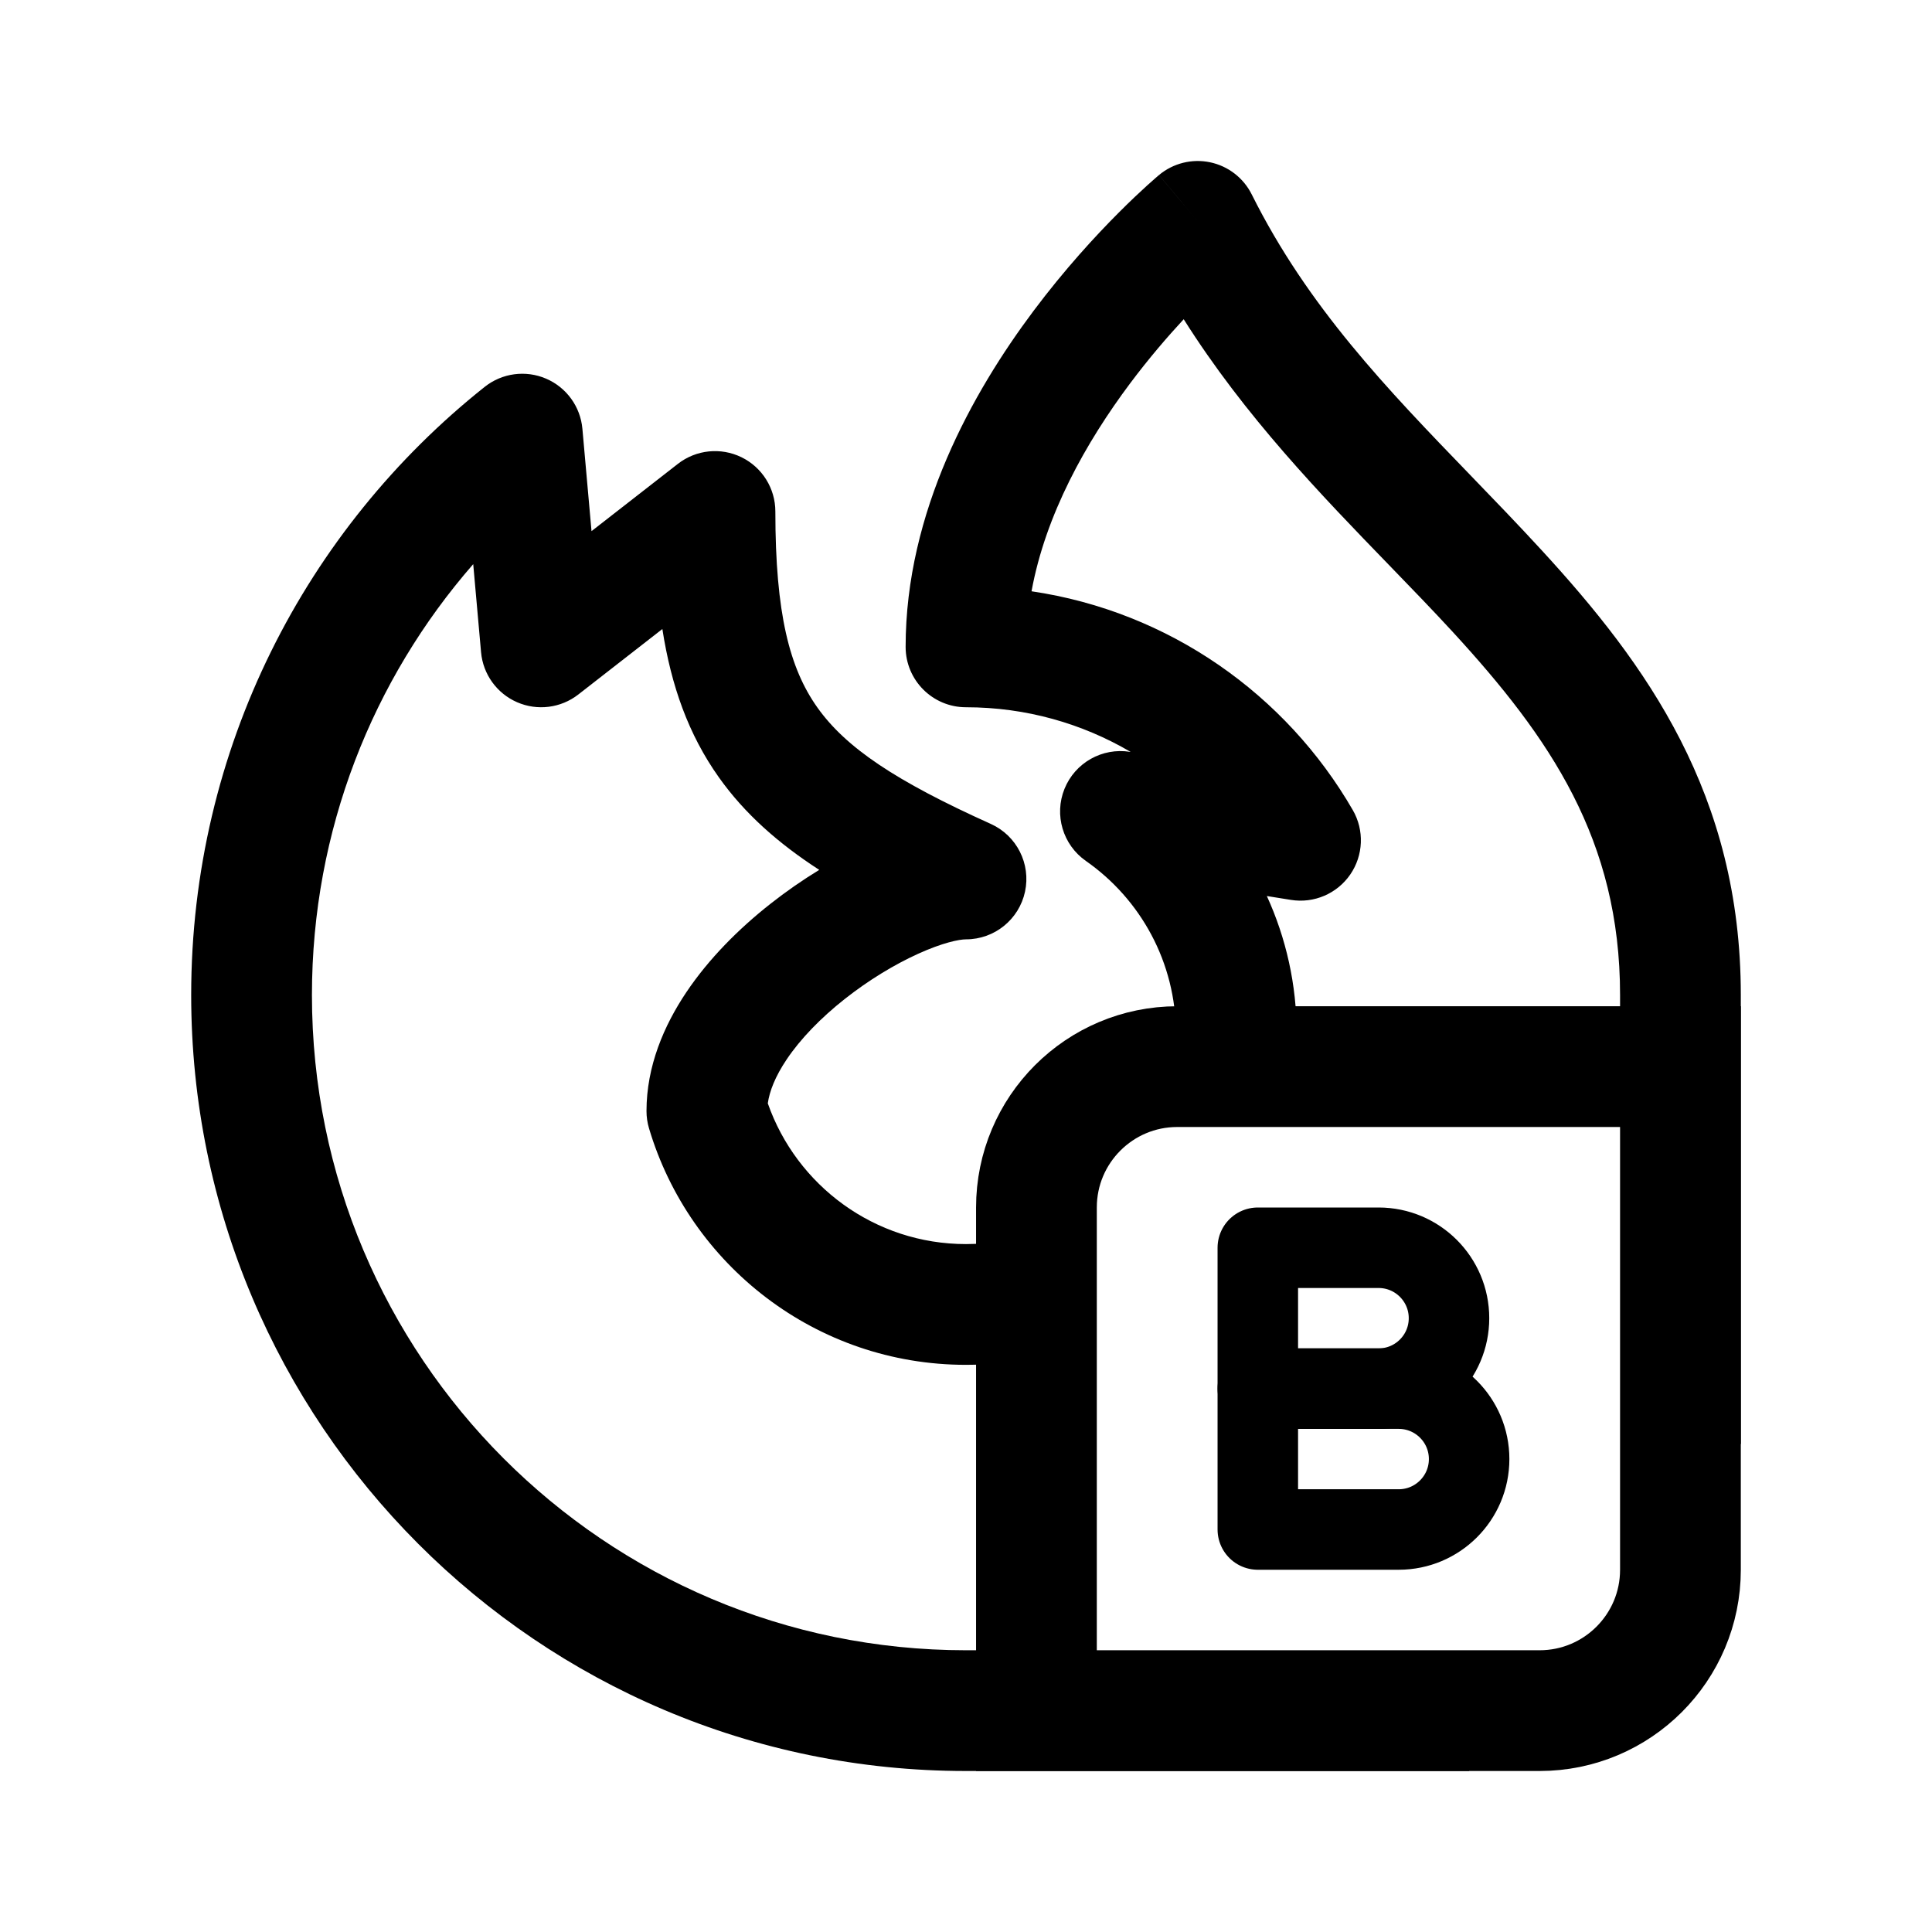
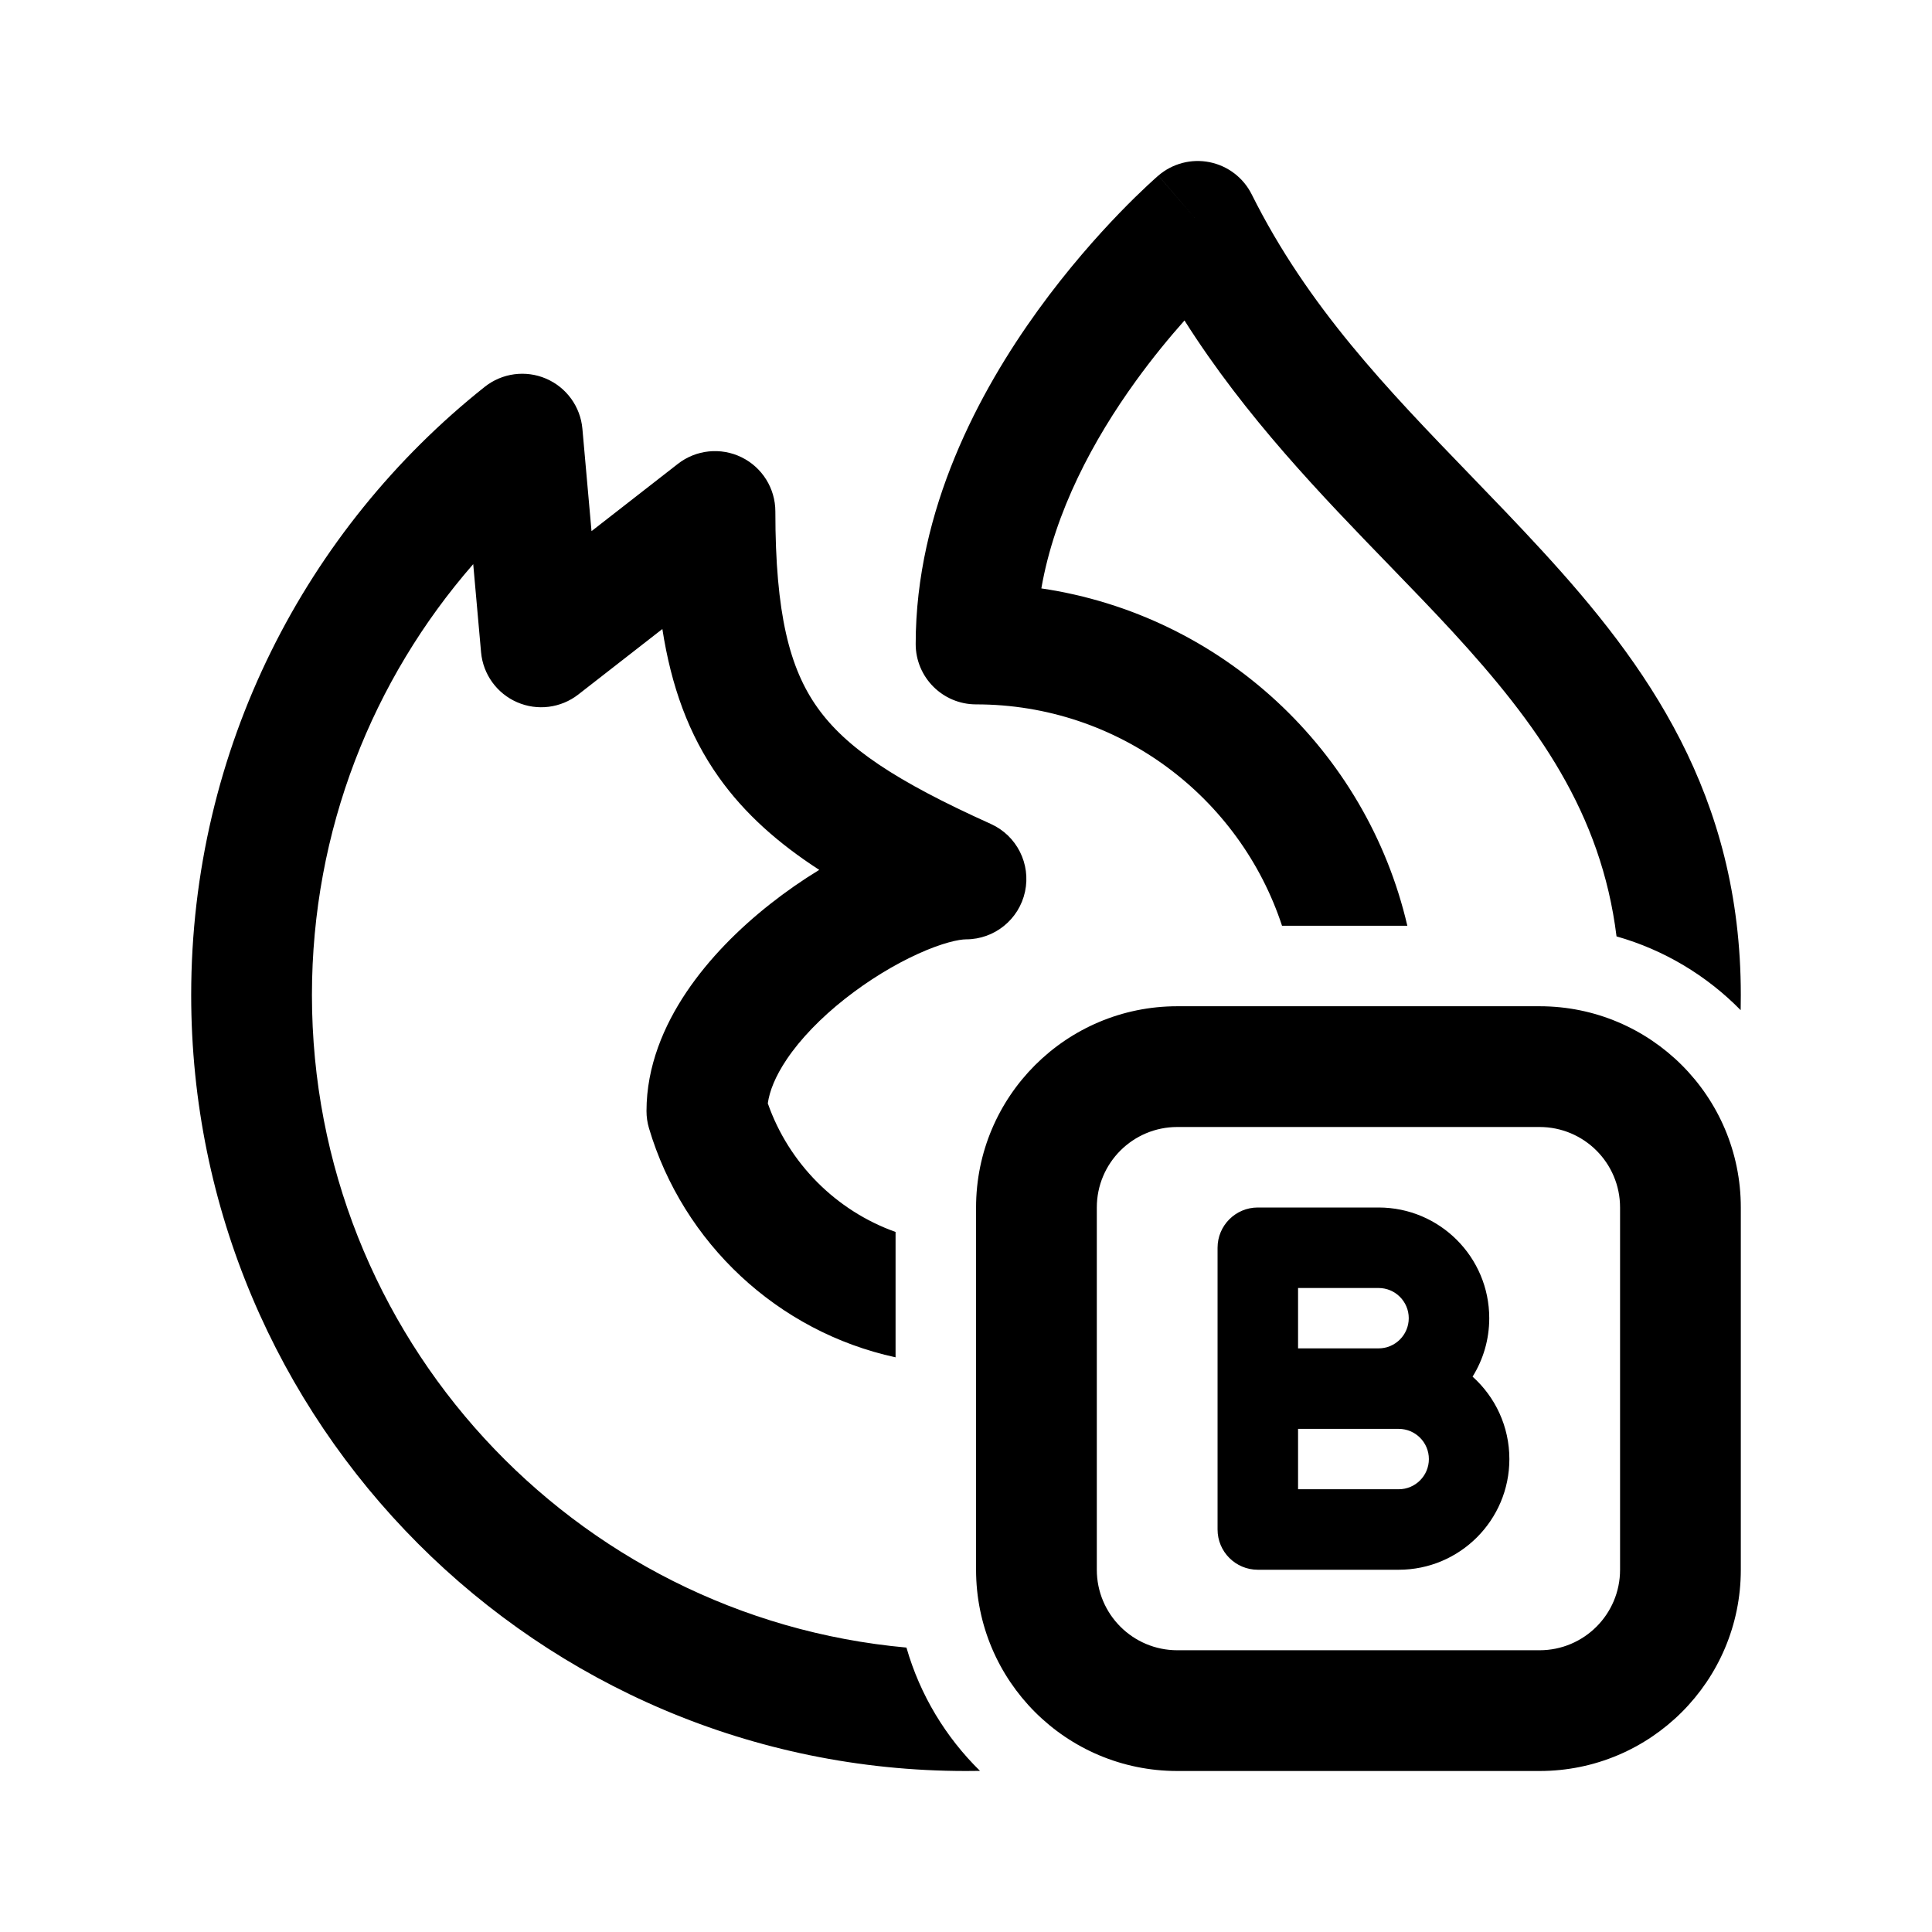
<svg xmlns="http://www.w3.org/2000/svg" width="192" height="192" viewBox="0 0 192 192" fill="none">
-   <path d="M103 120C103 112.268 109.268 106 117 106H167V156C167 163.732 160.732 170 153 170H103V120Z" stroke="black" stroke-width="12" />
-   <path d="M139 152H125V138H139C142.866 138 146 141.134 146 145C146 148.866 142.866 152 139 152Z" stroke="black" stroke-width="8" stroke-linejoin="round" />
-   <path d="M137 138H125V124H137C140.866 124 144 127.134 144 131C144 134.866 140.866 138 137 138Z" stroke="black" stroke-width="8" stroke-linejoin="round" />
-   <path fill-rule="evenodd" clip-rule="evenodd" d="M124.395 19.32C123.576 17.679 122.051 16.503 120.255 16.127C118.459 15.752 116.591 16.218 115.182 17.394L119.027 22C115.182 17.394 115.181 17.395 115.179 17.396L115.176 17.399L115.167 17.406L115.144 17.426L115.073 17.486C115.015 17.536 114.935 17.604 114.835 17.691C114.636 17.864 114.356 18.11 114.008 18.425C113.313 19.055 112.34 19.965 111.183 21.125C108.875 23.436 105.798 26.775 102.711 30.897C96.648 38.995 90 50.845 90 64.286C90 67.6 92.686 70.286 96 70.286C101.967 70.286 107.561 71.903 112.365 74.727L112.3 74.717C109.538 74.275 106.838 75.799 105.789 78.392C104.74 80.985 105.622 83.958 107.915 85.56C113.335 89.347 116.865 95.623 116.865 102.727C116.865 104.549 116.633 106.316 116.196 108H128.445C128.721 106.283 128.865 104.522 128.865 102.727C128.865 97.846 127.802 93.213 125.898 89.047L128.295 89.431C130.581 89.797 132.873 88.816 134.186 86.909C135.499 85.002 135.597 82.51 134.44 80.506C127.809 69.025 116.178 60.774 102.513 58.761C103.9 51.149 107.918 43.964 112.316 38.09C114.159 35.629 116.007 33.481 117.635 31.724C123.723 41.378 131.303 49.202 138.135 56.252C140.307 58.494 142.404 60.659 144.353 62.779C154.066 73.343 161 83.461 161 98.883V108H168V143.5H173V98.883C173 78.955 163.623 66.008 153.187 54.657C150.833 52.096 148.463 49.643 146.121 47.219L146.12 47.218C137.874 38.683 129.984 30.516 124.395 19.32ZM103 164V167H146V176H96C53.465 176 19 141.464 19 98.883C19 74.392 30.406 52.564 48.169 38.446C49.897 37.072 52.239 36.759 54.267 37.629C56.296 38.499 57.683 40.413 57.878 42.611L58.784 52.785L67.367 46.098C69.175 44.689 71.628 44.434 73.688 45.44C75.748 46.447 77.054 48.539 77.054 50.831C77.054 60.996 78.474 66.43 81.224 70.303C84.064 74.304 88.985 77.608 98.466 81.881C101.044 83.043 102.46 85.847 101.866 88.612C101.272 91.376 98.828 93.351 96 93.351C95.33 93.351 93.677 93.678 91.222 94.795C88.903 95.849 86.337 97.394 83.963 99.268C81.577 101.151 79.555 103.232 78.174 105.291C77.033 106.989 76.472 108.452 76.303 109.648C79.156 117.805 86.91 123.636 96 123.636C98.455 123.636 100.811 123.211 103 122.43V134.889C100.745 135.378 98.403 135.636 96 135.636C81.097 135.636 68.533 125.71 64.496 112.125C64.331 111.57 64.248 110.994 64.248 110.416C64.248 105.965 65.978 101.927 68.211 98.602C70.458 95.255 73.435 92.29 76.528 89.849C78.103 88.606 79.752 87.463 81.416 86.448C77.373 83.828 74.019 80.884 71.439 77.249C68.418 72.995 66.701 68.152 65.825 62.511L57.471 69.019C55.738 70.369 53.406 70.664 51.392 69.788C49.377 68.912 48.002 67.006 47.807 64.818L47.028 56.063C37.043 67.514 31 82.49 31 98.883C31 134.856 60.111 164 96 164H103Z" fill="black" />
+   <path fill-rule="evenodd" clip-rule="evenodd" d="M120.212 16.118C122.026 16.484 123.569 17.665 124.395 19.32C129.984 30.516 137.874 38.683 146.12 47.218C148.462 49.642 150.833 52.096 153.187 54.657C163.623 66.008 173 78.956 173 98.883C173 99.386 172.995 99.888 172.986 100.389C169.626 96.966 165.394 94.402 160.649 93.058C159.127 80.79 152.788 71.953 144.353 62.779C142.404 60.659 140.307 58.494 138.135 56.252C131.332 49.232 123.788 41.445 117.713 31.848C116.219 33.529 114.546 35.556 112.876 37.866C108.679 43.67 104.817 50.826 103.488 58.475C121.408 61.124 135.809 74.576 139.859 92H127.406C123.207 79.224 111.181 70 97 70C93.686 70 91 67.314 91 64C91 50.633 97.331 38.886 103.151 30.835C106.109 26.745 109.058 23.438 111.272 21.148C112.382 20 113.316 19.099 113.984 18.475C114.319 18.162 114.587 17.918 114.779 17.746C114.875 17.66 114.952 17.593 115.009 17.543L115.078 17.483L115.101 17.463L115.109 17.456L115.113 17.453C115.114 17.451 115.116 17.45 119.027 22L115.116 17.45C116.519 16.244 118.399 15.753 120.212 16.118ZM90.082 163.734C91.433 168.445 93.987 172.648 97.391 175.988C96.929 175.996 96.465 176 96 176C53.465 176 19 141.464 19 98.883C19 74.392 30.406 52.564 48.169 38.446C49.897 37.072 52.239 36.759 54.267 37.629C56.296 38.499 57.683 40.413 57.878 42.611L58.784 52.785L67.367 46.098C69.175 44.689 71.628 44.434 73.688 45.44C75.748 46.447 77.054 48.539 77.054 50.831C77.054 60.996 78.474 66.43 81.224 70.303C84.064 74.304 88.985 77.608 98.466 81.881C101.044 83.043 102.46 85.847 101.866 88.612C101.272 91.376 98.828 93.351 96 93.351C95.33 93.351 93.677 93.678 91.222 94.795C88.903 95.849 86.337 97.394 83.963 99.268C81.577 101.151 79.555 103.232 78.174 105.291C77.033 106.989 76.472 108.452 76.303 109.648C78.386 115.603 83.08 120.318 89 122.43V134.889C77.267 132.341 67.882 123.52 64.496 112.125C64.331 111.57 64.248 110.994 64.248 110.416C64.248 105.965 65.978 101.927 68.211 98.602C70.458 95.255 73.435 92.29 76.528 89.849C78.103 88.606 79.752 87.463 81.416 86.448C77.373 83.828 74.019 80.884 71.439 77.249C68.418 72.995 66.701 68.152 65.825 62.511L57.471 69.019C55.738 70.369 53.406 70.664 51.392 69.788C49.377 68.912 48.002 67.006 47.807 64.818L47.028 56.063C37.043 67.514 31 82.49 31 98.883C31 132.856 56.964 160.739 90.082 163.734ZM117 100C105.954 100 97 108.954 97 120V156C97 167.046 105.954 176 117 176H153C164.046 176 173 167.046 173 156V120C173 108.954 164.046 100 153 100H117ZM109 120C109 115.582 112.582 112 117 112H153C157.418 112 161 115.582 161 120V156C161 160.418 157.418 164 153 164H117C112.582 164 109 160.418 109 156V120ZM129 134H137C138.657 134 140 132.657 140 131C140 129.343 138.657 128 137 128H129V134ZM146.343 136.809C147.393 135.123 148 133.133 148 131C148 124.925 143.075 120 137 120H125C122.791 120 121 121.791 121 124V138V152C121 154.209 122.791 156 125 156H139C145.075 156 150 151.075 150 145C150 141.747 148.588 138.823 146.343 136.809ZM137 142H129V148H139C140.657 148 142 146.657 142 145C142 143.343 140.657 142 139 142H137Z" fill="black" />
</svg>
